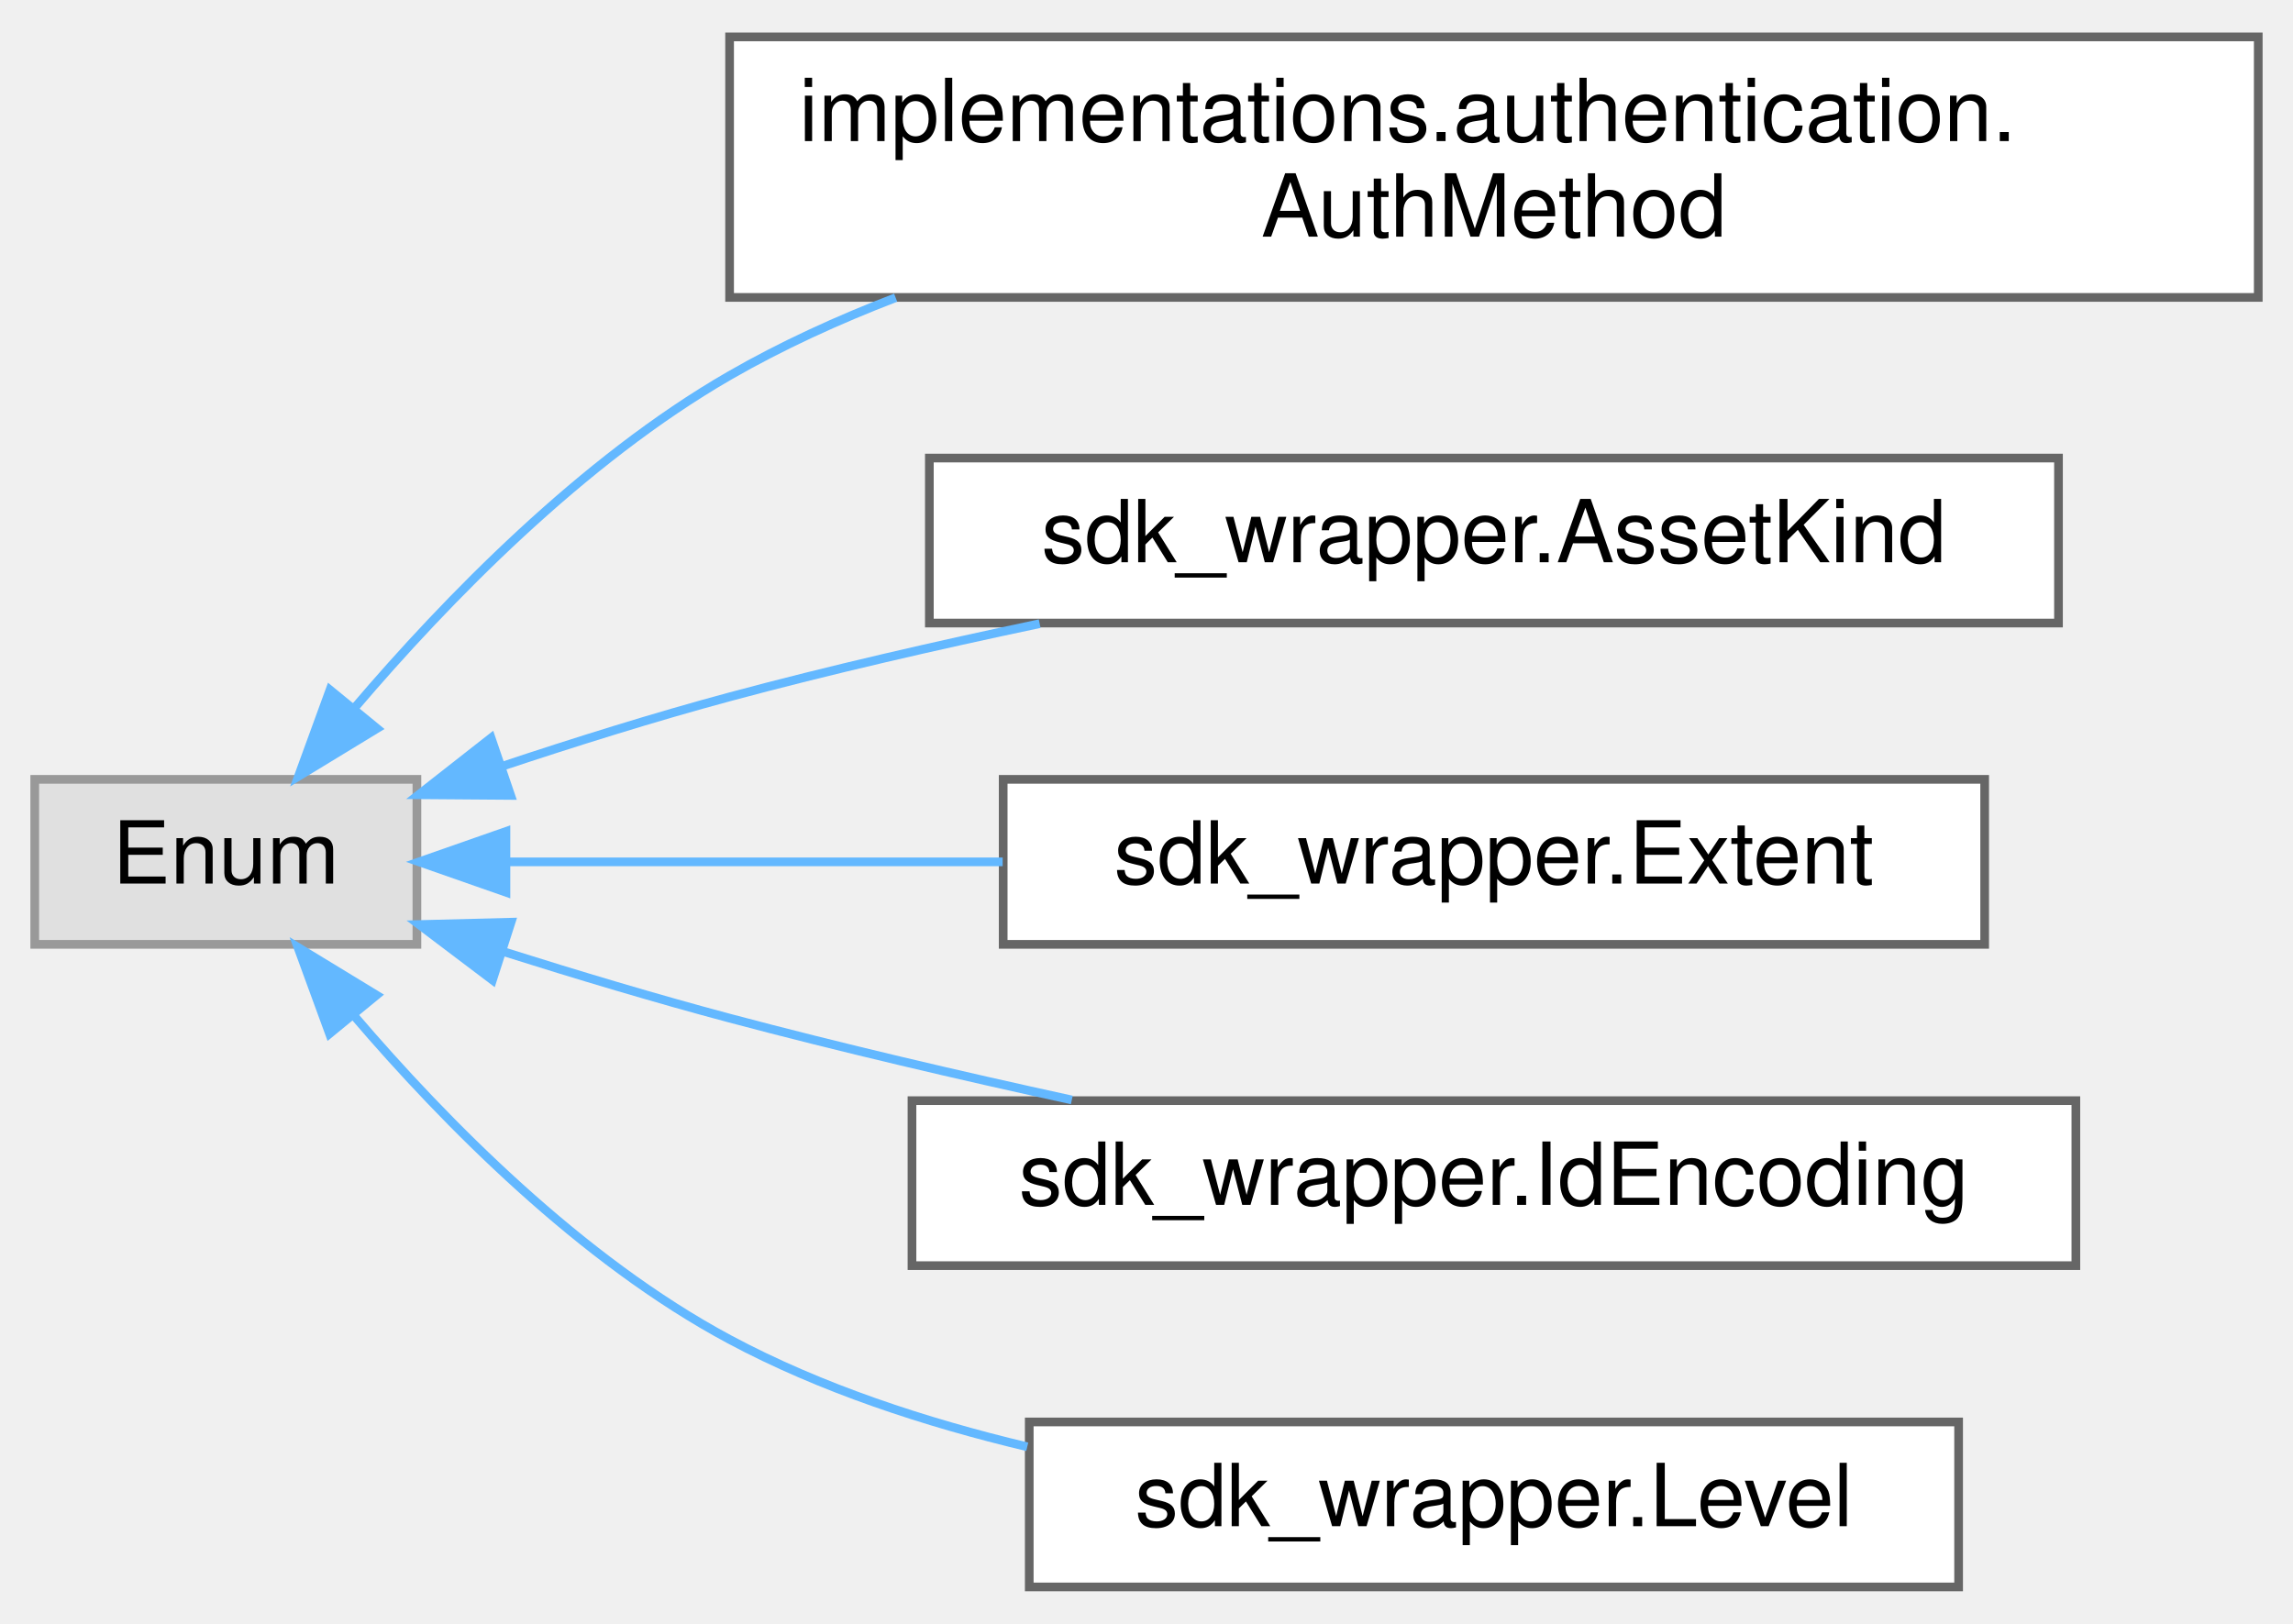
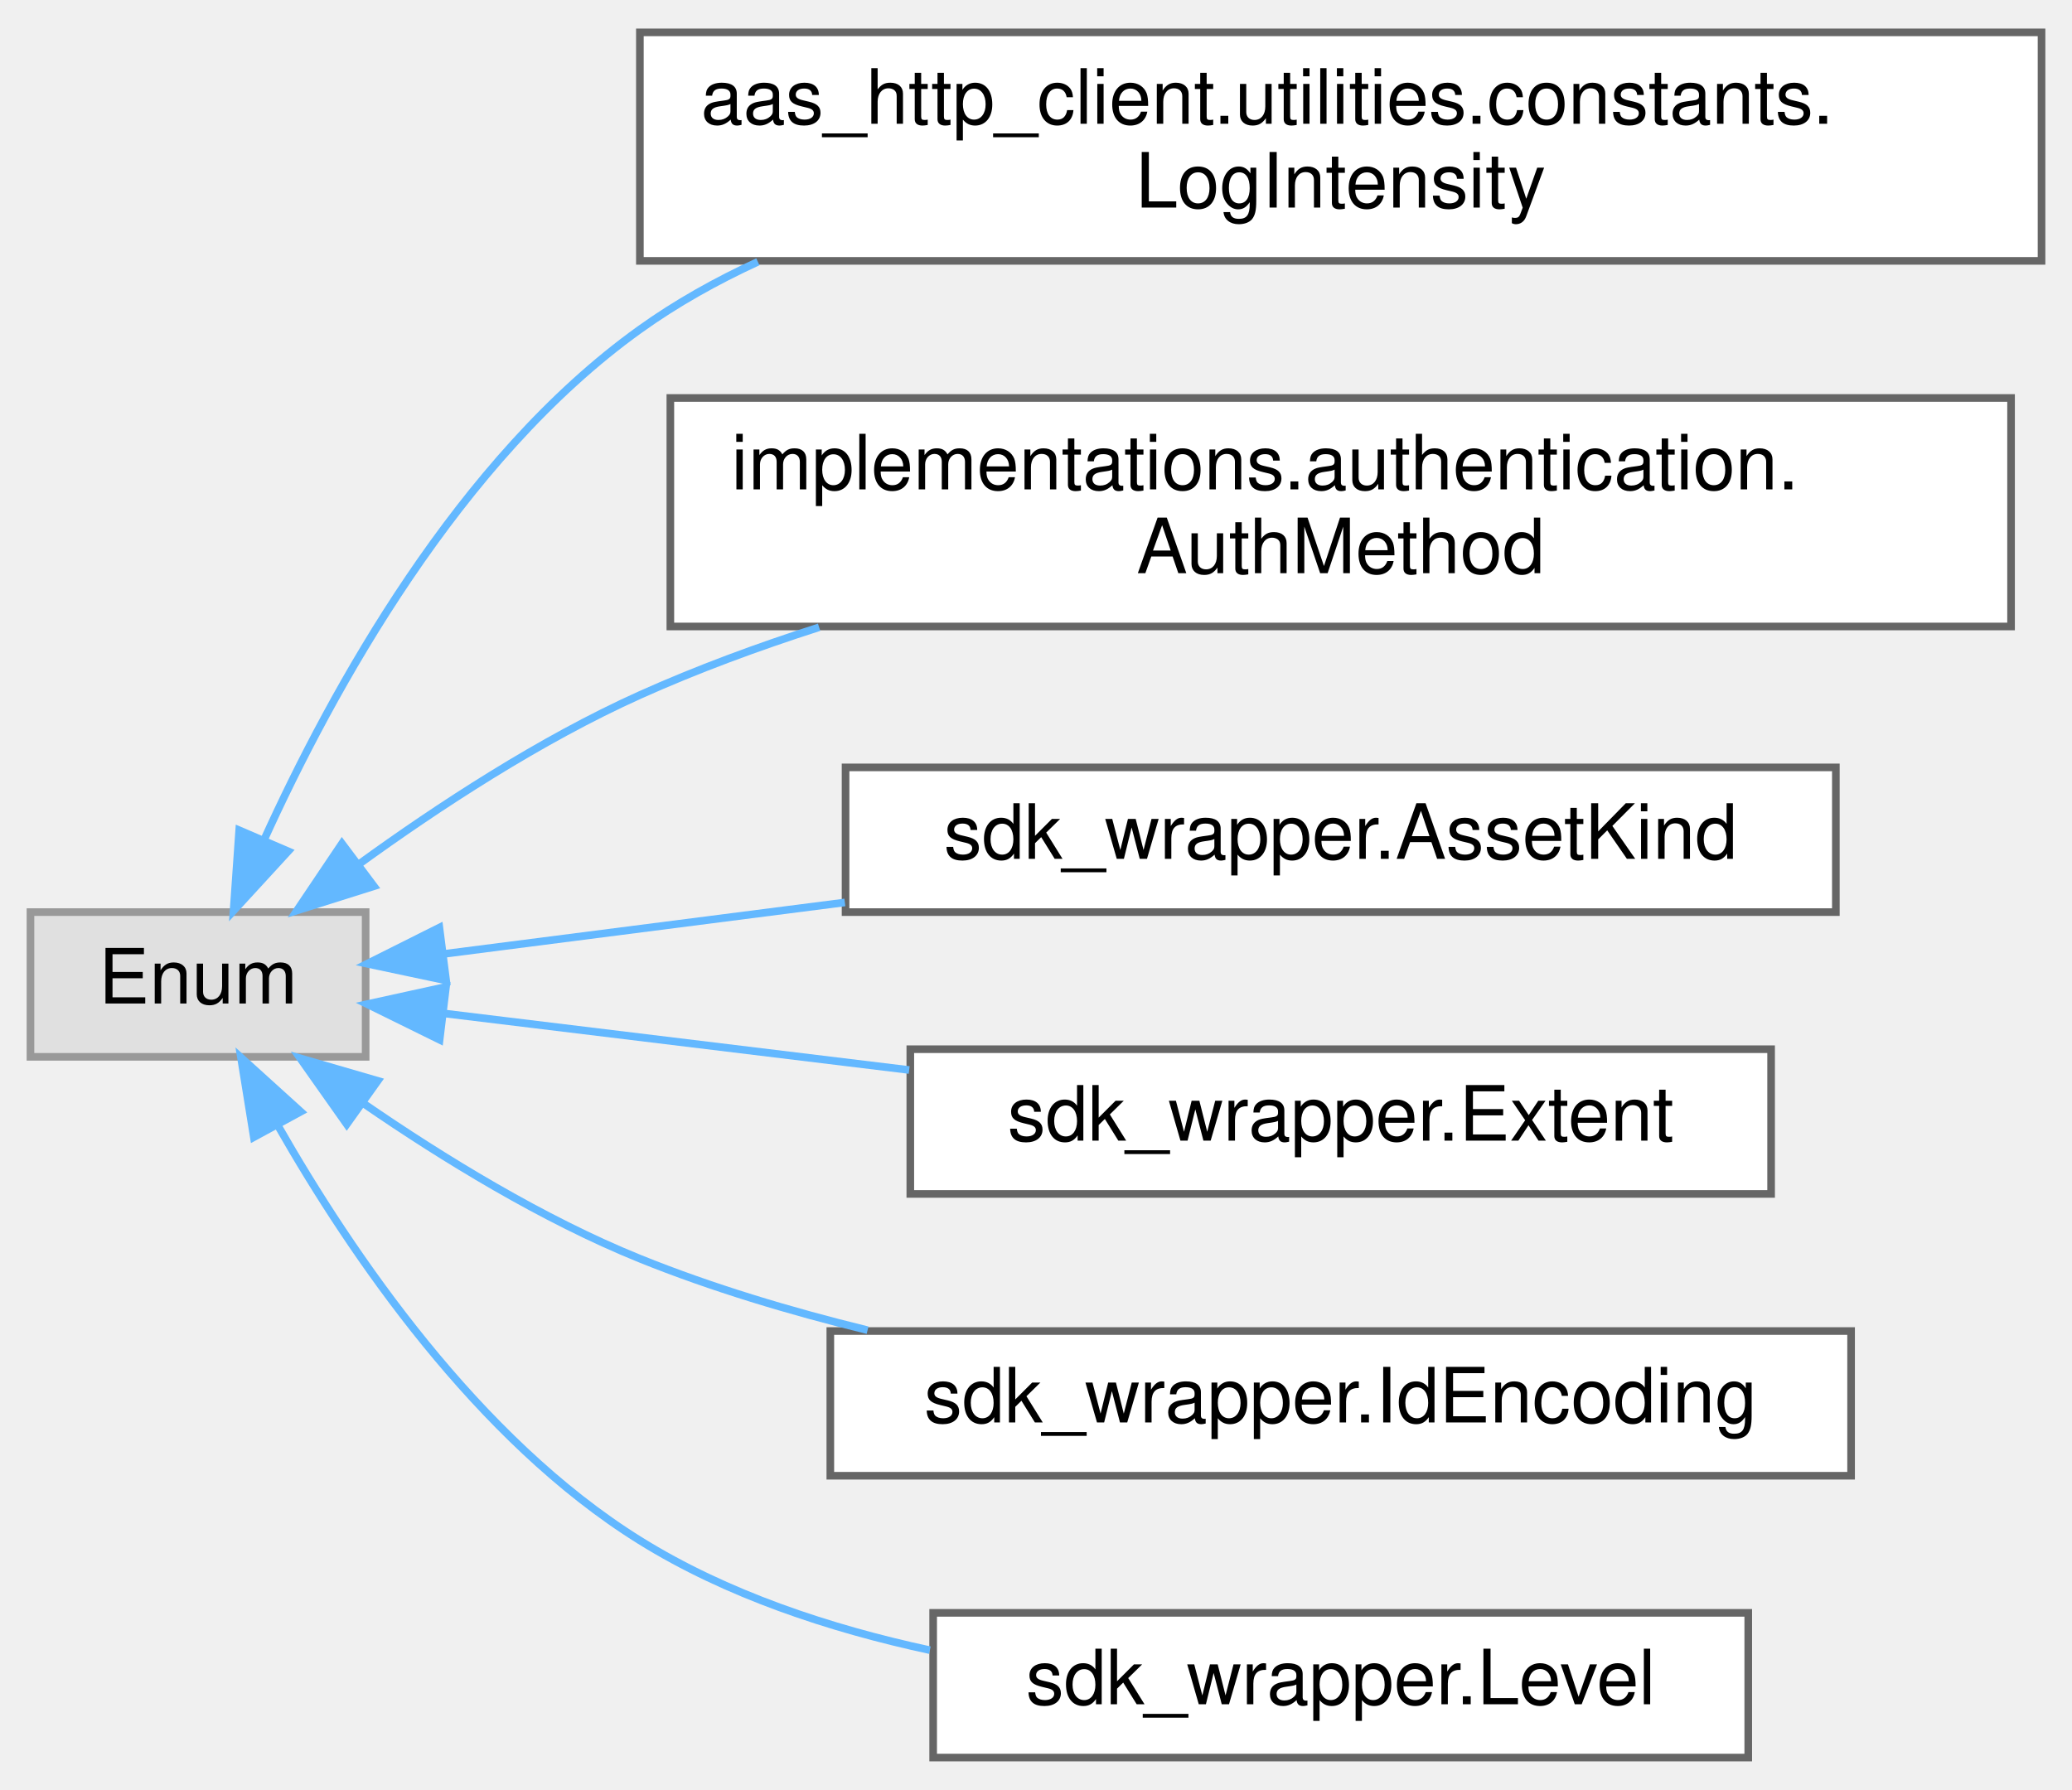
- <svg xmlns="http://www.w3.org/2000/svg" xmlns:xlink="http://www.w3.org/1999/xlink" width="264pt" height="187pt" viewBox="0.00 0.00 264.00 186.50">
-   <g id="graph0" class="graph" transform="scale(1 1) rotate(0) translate(4 182.5)">
+ <svg xmlns="http://www.w3.org/2000/svg" xmlns:xlink="http://www.w3.org/1999/xlink" width="272pt" height="235pt" viewBox="0.00 0.00 272.00 234.50">
+   <g id="graph0" class="graph" transform="scale(1 1) rotate(0) translate(4 230.5)">
    <g id="Node000000" class="node">
      <g id="a_Node000000">
        <a xlink:title=" ">
-           <polygon fill="#e0e0e0" stroke="#999999" points="44,-93 0,-93 0,-74 44,-74 44,-93" />
-           <text text-anchor="middle" x="22" y="-81" font-family="Helvetica,sans-Serif" font-size="10.00">Enum</text>
+           <polygon fill="#e0e0e0" stroke="#999999" points="44,-111 0,-111 0,-92 44,-92 44,-111" />
+           <text text-anchor="middle" x="22" y="-99" font-family="Helvetica,sans-Serif" font-size="10.00">Enum</text>
        </a>
      </g>
    </g>
    <g id="Node000001" class="node">
      <g id="a_Node000001">
-         <a xlink:href="classimplementations_1_1authentication_1_1AuthMethod.html" target="_top" xlink:title="Defines authentication methods.">
-           <polygon fill="white" stroke="#666666" points="256,-178.5 80,-178.5 80,-148.5 256,-148.5 256,-178.5" />
-           <text text-anchor="start" x="88" y="-166.5" font-family="Helvetica,sans-Serif" font-size="10.00">implementations.authentication.</text>
-           <text text-anchor="middle" x="168" y="-155.5" font-family="Helvetica,sans-Serif" font-size="10.00">AuthMethod</text>
+         <a xlink:href="classaas__http__client_1_1utilities_1_1constants_1_1LogIntensity.html" target="_top" xlink:title="Log intensity levels for the AAS HTTP client.">
+           <polygon fill="white" stroke="#666666" points="264,-226.5 80,-226.5 80,-196.5 264,-196.5 264,-226.5" />
+           <text text-anchor="start" x="88" y="-214.5" font-family="Helvetica,sans-Serif" font-size="10.00">aas_http_client.utilities.constants.</text>
+           <text text-anchor="middle" x="172" y="-203.5" font-family="Helvetica,sans-Serif" font-size="10.00">LogIntensity</text>
        </a>
      </g>
    </g>
    <g id="edge12_Node000000_Node000001" class="edge">
      <g id="a_edge12_Node000000_Node000001">
        <a xlink:title=" ">
-           <path fill="none" stroke="#63b8ff" d="M36.83,-101.24C47.4,-113.65 63.01,-129.71 80,-139.5 85.97,-142.94 92.46,-145.91 99.12,-148.47" />
-           <polygon fill="#63b8ff" stroke="#63b8ff" points="39.41,-98.86 30.36,-93.35 33.99,-103.3 39.41,-98.86" />
+           <path fill="none" stroke="#63b8ff" d="M30.62,-120.39C39.55,-140.09 56.19,-170.44 80,-187.5 84.78,-190.93 90.02,-193.86 95.49,-196.38" />
+           <polygon fill="#63b8ff" stroke="#63b8ff" points="33.83,-118.99 26.66,-111.18 27.4,-121.75 33.83,-118.99" />
        </a>
      </g>
    </g>
    <g id="Node000002" class="node">
      <g id="a_Node000002">
-         <a xlink:href="classsdk__wrapper_1_1AssetKind.html" target="_top" xlink:title="Determines to which asset kind the resource is being serialized.">
-           <polygon fill="white" stroke="#666666" points="233,-130 103,-130 103,-111 233,-111 233,-130" />
-           <text text-anchor="middle" x="168" y="-118" font-family="Helvetica,sans-Serif" font-size="10.00">sdk_wrapper.AssetKind</text>
+         <a xlink:href="classimplementations_1_1authentication_1_1AuthMethod.html" target="_top" xlink:title="Defines authentication methods.">
+           <polygon fill="white" stroke="#666666" points="260,-178.5 84,-178.5 84,-148.5 260,-148.5 260,-178.5" />
+           <text text-anchor="start" x="92" y="-166.5" font-family="Helvetica,sans-Serif" font-size="10.00">implementations.authentication.</text>
+           <text text-anchor="middle" x="172" y="-155.5" font-family="Helvetica,sans-Serif" font-size="10.00">AuthMethod</text>
        </a>
      </g>
    </g>
    <g id="edge13_Node000000_Node000002" class="edge">
      <g id="a_edge13_Node000000_Node000002">
        <a xlink:title=" ">
-           <path fill="none" stroke="#63b8ff" d="M53.7,-94.47C62.16,-97.29 71.38,-100.18 80,-102.5 91.47,-105.59 103.91,-108.44 115.7,-110.93" />
-           <polygon fill="#63b8ff" stroke="#63b8ff" points="54.8,-91.15 44.2,-91.23 52.54,-97.77 54.8,-91.15" />
+           <path fill="none" stroke="#63b8ff" d="M43.07,-117.26C53.58,-124.88 66.95,-133.63 80,-139.5 87.45,-142.85 95.46,-145.81 103.53,-148.4" />
+           <polygon fill="#63b8ff" stroke="#63b8ff" points="45.09,-114.4 34.98,-111.21 40.89,-120 45.09,-114.4" />
        </a>
      </g>
    </g>
    <g id="Node000003" class="node">
      <g id="a_Node000003">
-         <a xlink:href="classsdk__wrapper_1_1Extent.html" target="_top" xlink:title="Determines to which extent the resource is being serialized.">
-           <polygon fill="white" stroke="#666666" points="224.5,-93 111.5,-93 111.5,-74 224.5,-74 224.5,-93" />
-           <text text-anchor="middle" x="168" y="-81" font-family="Helvetica,sans-Serif" font-size="10.00">sdk_wrapper.Extent</text>
+         <a xlink:href="classsdk__wrapper_1_1AssetKind.html" target="_top" xlink:title="Determines to which asset kind the resource is being serialized.">
+           <polygon fill="white" stroke="#666666" points="237,-130 107,-130 107,-111 237,-111 237,-130" />
+           <text text-anchor="middle" x="172" y="-118" font-family="Helvetica,sans-Serif" font-size="10.00">sdk_wrapper.AssetKind</text>
        </a>
      </g>
    </g>
    <g id="edge14_Node000000_Node000003" class="edge">
      <g id="a_edge14_Node000000_Node000003">
        <a xlink:title=" ">
-           <path fill="none" stroke="#63b8ff" d="M54.52,-83.5C71.19,-83.5 92.14,-83.5 111.44,-83.5" />
-           <polygon fill="#63b8ff" stroke="#63b8ff" points="54.25,-80 44.25,-83.5 54.25,-87 54.25,-80" />
+           <path fill="none" stroke="#63b8ff" d="M54.18,-105.5C69.53,-107.47 88.63,-109.93 106.91,-112.27" />
+           <polygon fill="#63b8ff" stroke="#63b8ff" points="54.57,-102.02 44.2,-104.22 53.68,-108.97 54.57,-102.02" />
        </a>
      </g>
    </g>
    <g id="Node000004" class="node">
      <g id="a_Node000004">
-         <a xlink:href="classsdk__wrapper_1_1IdEncoding.html" target="_top" xlink:title="Determines the ID encoding mode for API requests.">
-           <polygon fill="white" stroke="#666666" points="235,-56 101,-56 101,-37 235,-37 235,-56" />
-           <text text-anchor="middle" x="168" y="-44" font-family="Helvetica,sans-Serif" font-size="10.00">sdk_wrapper.IdEncoding</text>
+         <a xlink:href="classsdk__wrapper_1_1Extent.html" target="_top" xlink:title="Determines to which extent the resource is being serialized.">
+           <polygon fill="white" stroke="#666666" points="228.5,-93 115.5,-93 115.5,-74 228.5,-74 228.5,-93" />
+           <text text-anchor="middle" x="172" y="-81" font-family="Helvetica,sans-Serif" font-size="10.00">sdk_wrapper.Extent</text>
        </a>
      </g>
    </g>
    <g id="edge15_Node000000_Node000004" class="edge">
      <g id="a_edge15_Node000000_Node000004">
        <a xlink:title=" ">
-           <path fill="none" stroke="#63b8ff" d="M54.03,-73.14C62.42,-70.49 71.52,-67.76 80,-65.5 92.7,-62.12 106.55,-58.88 119.4,-56.08" />
-           <polygon fill="#63b8ff" stroke="#63b8ff" points="52.7,-69.89 44.25,-76.28 54.84,-76.55 52.7,-69.89" />
+           <path fill="none" stroke="#63b8ff" d="M54.52,-97.67C72.21,-95.52 94.79,-92.77 115.35,-90.27" />
+           <polygon fill="#63b8ff" stroke="#63b8ff" points="53.71,-94.24 44.2,-98.92 54.55,-101.19 53.71,-94.24" />
        </a>
      </g>
    </g>
    <g id="Node000005" class="node">
      <g id="a_Node000005">
-         <a xlink:href="classsdk__wrapper_1_1Level.html" target="_top" xlink:title="Determines the structural depth of the respective resource content.">
-           <polygon fill="white" stroke="#666666" points="221.5,-19 114.5,-19 114.5,0 221.5,0 221.5,-19" />
-           <text text-anchor="middle" x="168" y="-7" font-family="Helvetica,sans-Serif" font-size="10.00">sdk_wrapper.Level</text>
+         <a xlink:href="classsdk__wrapper_1_1IdEncoding.html" target="_top" xlink:title="Determines the ID encoding mode for API requests.">
+           <polygon fill="white" stroke="#666666" points="239,-56 105,-56 105,-37 239,-37 239,-56" />
+           <text text-anchor="middle" x="172" y="-44" font-family="Helvetica,sans-Serif" font-size="10.00">sdk_wrapper.IdEncoding</text>
        </a>
      </g>
    </g>
    <g id="edge16_Node000000_Node000005" class="edge">
      <g id="a_edge16_Node000000_Node000005">
        <a xlink:title=" ">
-           <path fill="none" stroke="#63b8ff" d="M36.74,-65.81C47.27,-53.49 62.86,-37.67 80,-28.5 90.5,-22.88 102.55,-18.93 114.27,-16.14" />
-           <polygon fill="#63b8ff" stroke="#63b8ff" points="33.94,-63.71 30.3,-73.66 39.35,-68.15 33.94,-63.71" />
+           <path fill="none" stroke="#63b8ff" d="M43.79,-85.83C54.18,-78.68 67.25,-70.66 80,-65.5 89.43,-61.69 99.72,-58.6 109.89,-56.11" />
+           <polygon fill="#63b8ff" stroke="#63b8ff" points="41.52,-83.15 35.41,-91.81 45.59,-88.85 41.52,-83.15" />
+         </a>
+       </g>
+     </g>
+     <g id="Node000006" class="node">
+       <g id="a_Node000006">
+         <a xlink:href="classsdk__wrapper_1_1Level.html" target="_top" xlink:title="Determines the structural depth of the respective resource content.">
+           <polygon fill="white" stroke="#666666" points="225.5,-19 118.5,-19 118.5,0 225.5,0 225.5,-19" />
+           <text text-anchor="middle" x="172" y="-7" font-family="Helvetica,sans-Serif" font-size="10.00">sdk_wrapper.Level</text>
+         </a>
+       </g>
+     </g>
+     <g id="edge17_Node000000_Node000006" class="edge">
+       <g id="a_edge17_Node000000_Node000006">
+         <a xlink:title=" ">
+           <path fill="none" stroke="#63b8ff" d="M32.49,-82.96C42.13,-66.06 58.66,-41.78 80,-28.5 91.37,-21.42 104.94,-16.93 118.07,-14.1" />
+           <polygon fill="#63b8ff" stroke="#63b8ff" points="29.32,-81.45 27.63,-91.91 35.48,-84.8 29.32,-81.45" />
        </a>
      </g>
    </g>
  </g>
</svg>
